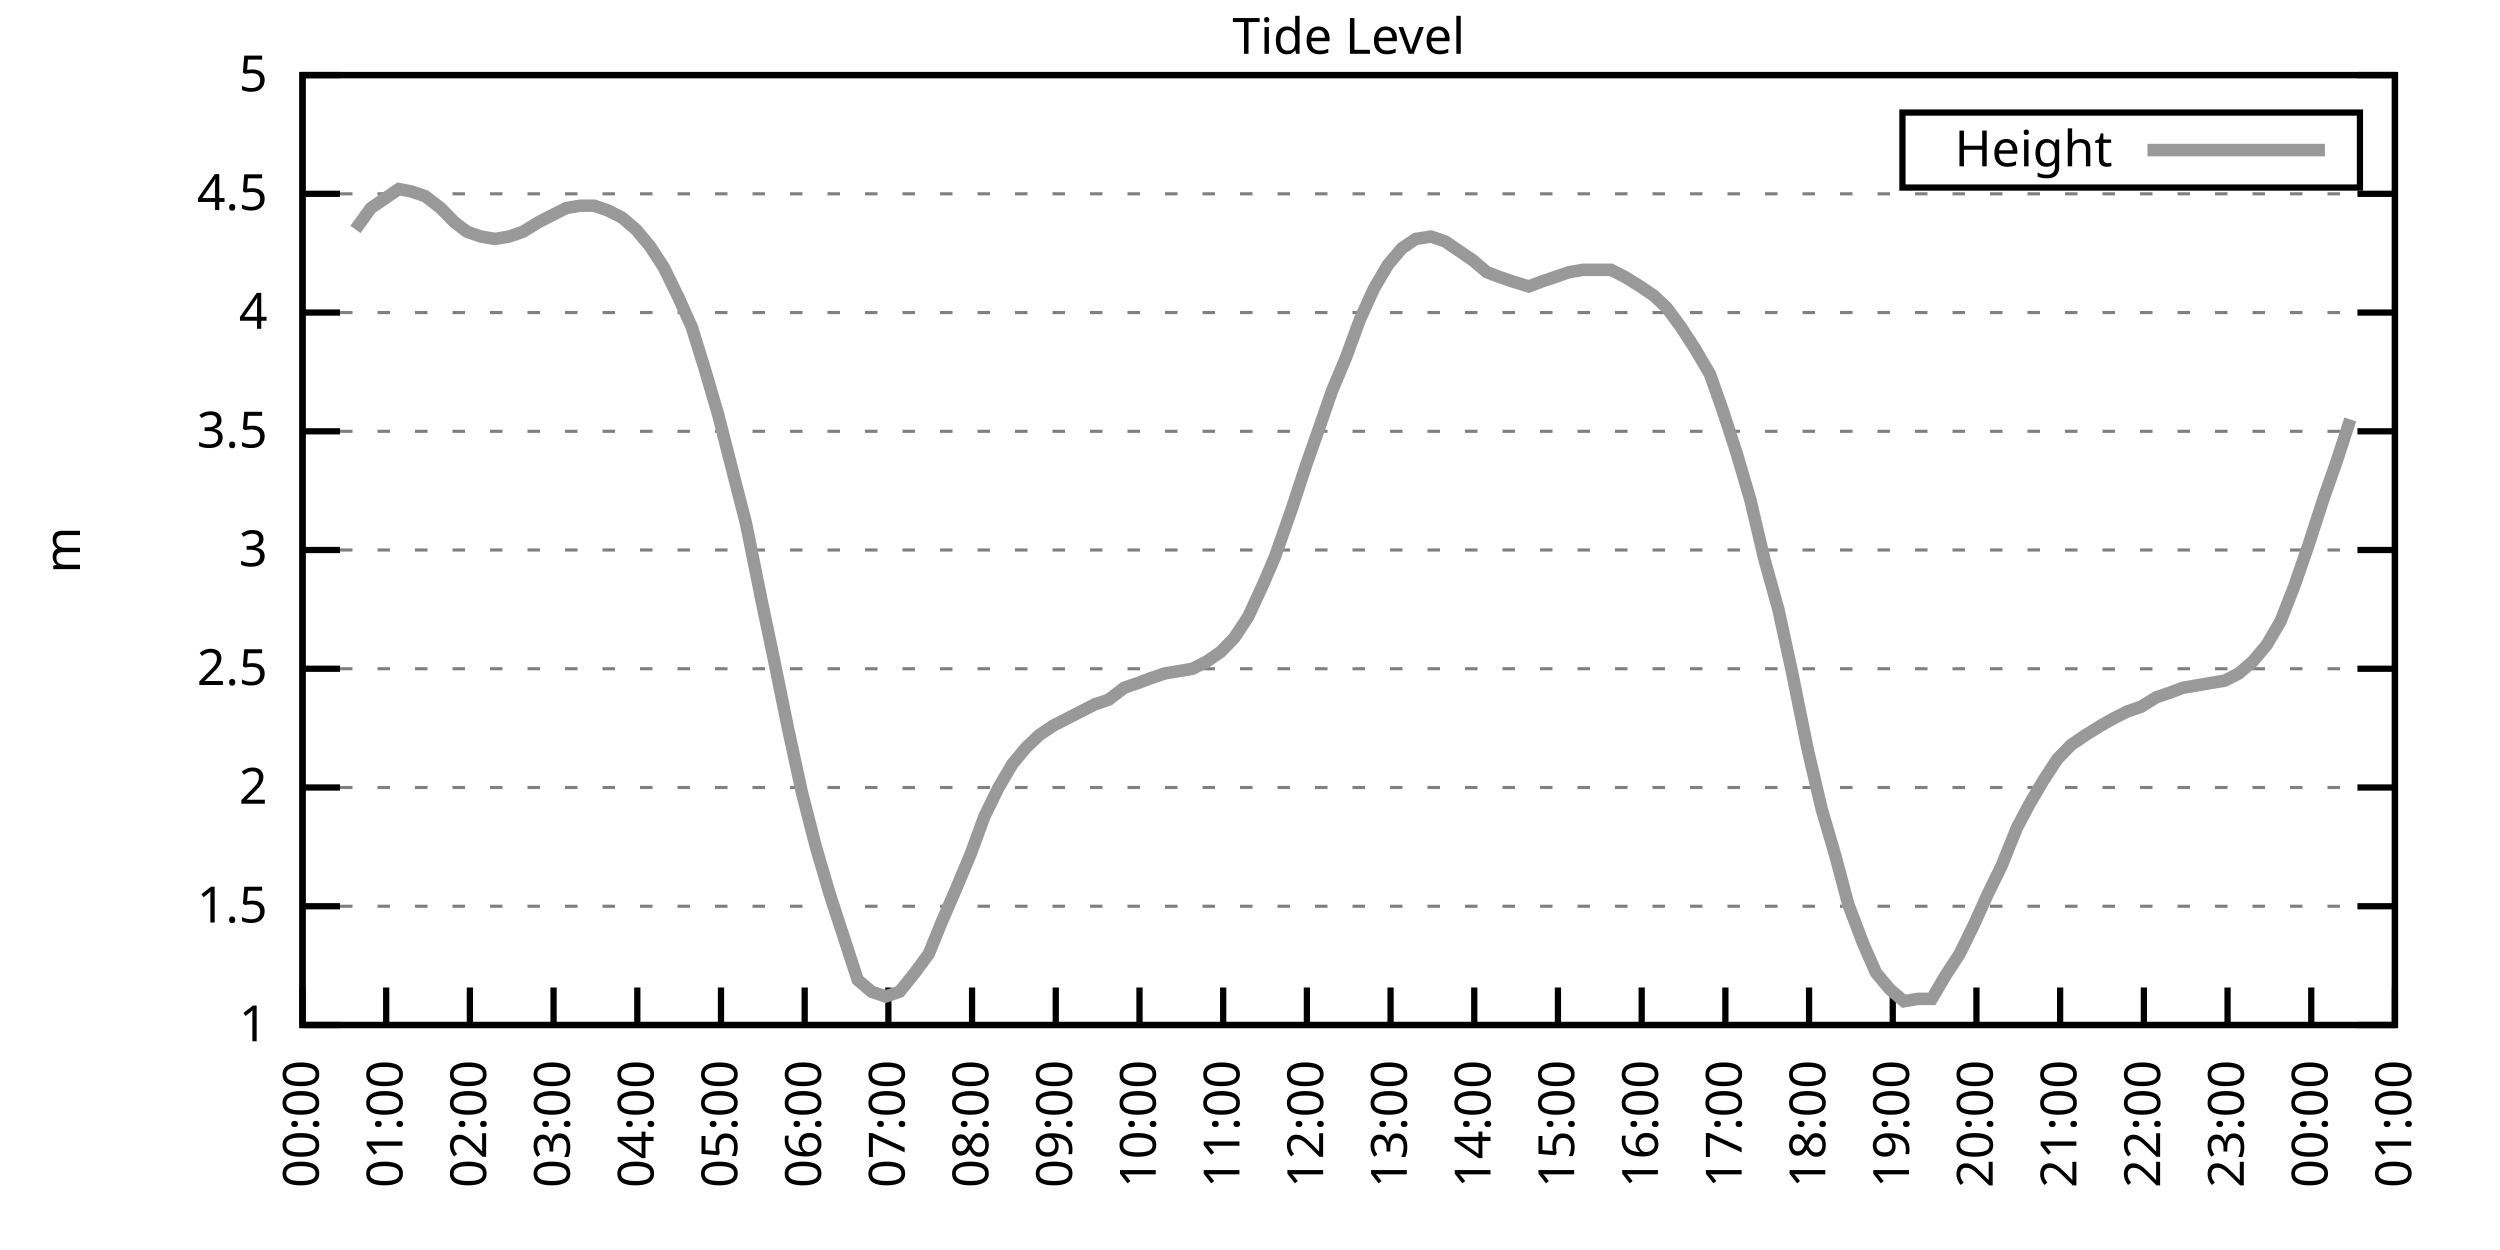
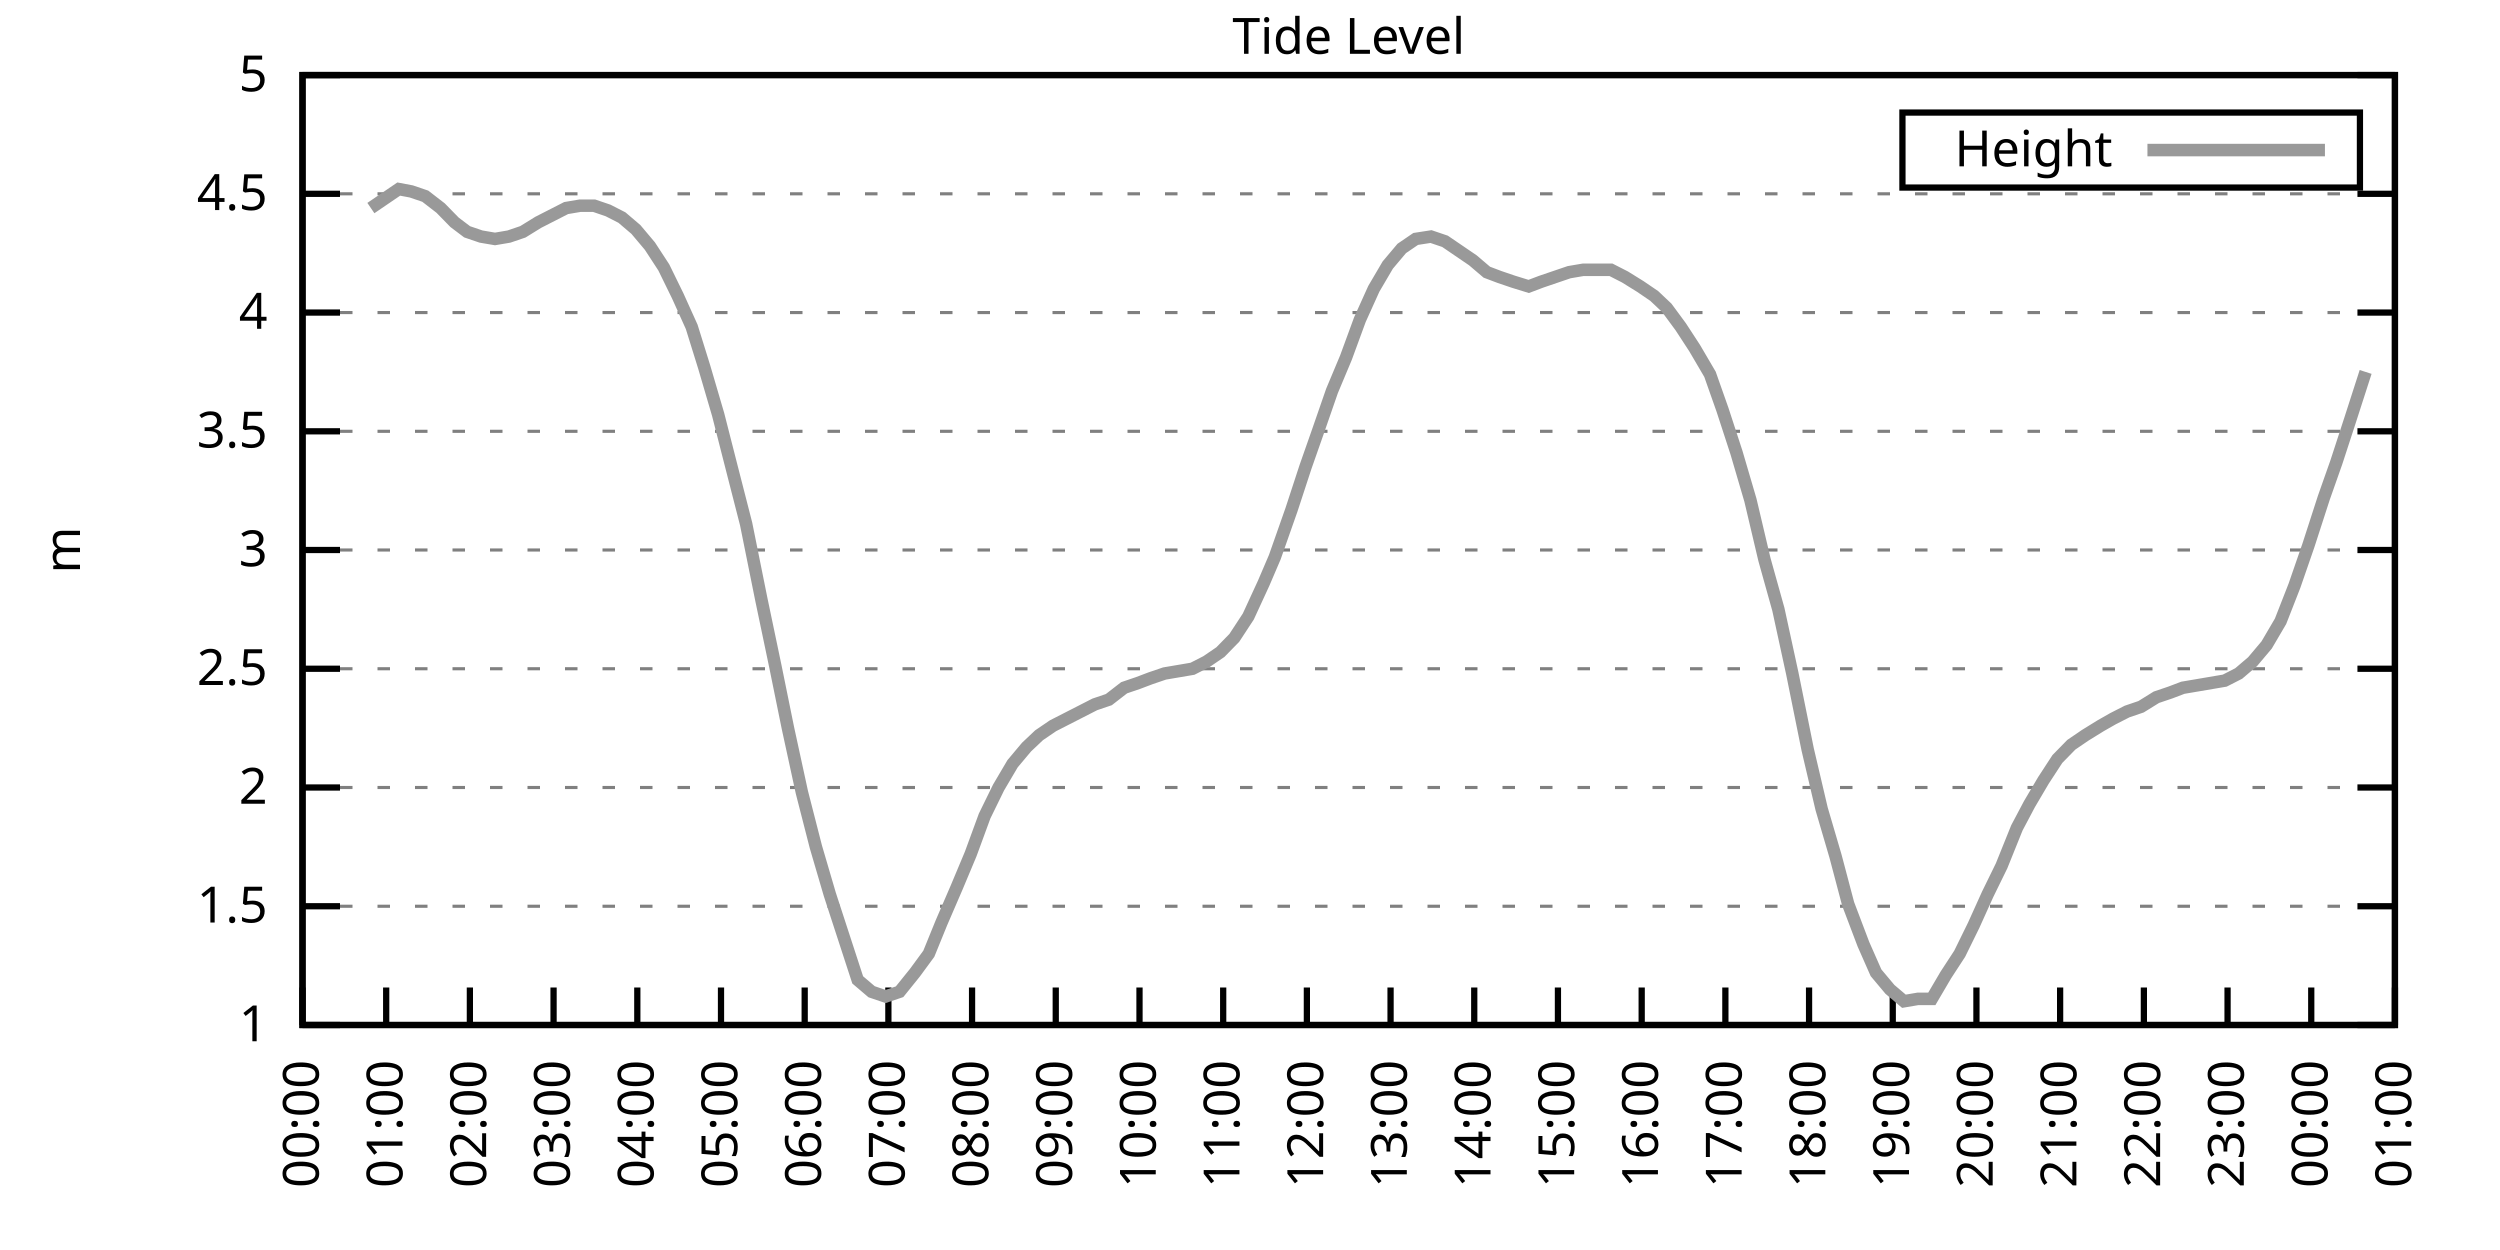
<svg xmlns="http://www.w3.org/2000/svg" xmlns:xlink="http://www.w3.org/1999/xlink" width="400" height="200" viewBox="0 0 400 200">
  <g id="gnuplot_canvas">
    <rect x="0" y="0" width="400" height="200" fill="none" />
    <defs>
      <circle id="gpDot" r="0.5" stroke-width="0.5" stroke="currentColor" />
      <path id="gpPt0" stroke-width="0.333" stroke="currentColor" d="M-1,0 h2 M0,-1 v2" />
      <path id="gpPt1" stroke-width="0.333" stroke="currentColor" d="M-1,-1 L1,1 M1,-1 L-1,1" />
      <path id="gpPt2" stroke-width="0.333" stroke="currentColor" d="M-1,0 L1,0 M0,-1 L0,1 M-1,-1 L1,1 M-1,1 L1,-1" />
      <rect id="gpPt3" stroke-width="0.333" stroke="currentColor" x="-1" y="-1" width="2" height="2" />
      <rect id="gpPt4" stroke-width="0.333" stroke="currentColor" fill="currentColor" x="-1" y="-1" width="2" height="2" />
      <circle id="gpPt5" stroke-width="0.333" stroke="currentColor" cx="0" cy="0" r="1" />
      <use xlink:href="#gpPt5" id="gpPt6" fill="currentColor" stroke="none" />
      <path id="gpPt7" stroke-width="0.333" stroke="currentColor" d="M0,-1.33 L-1.33,0.67 L1.33,0.67 z" />
      <use xlink:href="#gpPt7" id="gpPt8" fill="currentColor" stroke="none" />
      <use xlink:href="#gpPt7" id="gpPt9" stroke="currentColor" transform="rotate(180)" />
      <use xlink:href="#gpPt9" id="gpPt10" fill="currentColor" stroke="none" />
      <use xlink:href="#gpPt3" id="gpPt11" stroke="currentColor" transform="rotate(45)" />
      <use xlink:href="#gpPt11" id="gpPt12" fill="currentColor" stroke="none" />
      <path id="gpPt13" stroke-width="0.333" stroke="currentColor" d="M0,1.330 L1.265,0.411 L0.782,-1.067 L-0.782,-1.076 L-1.265,0.411 z" />
      <use xlink:href="#gpPt13" id="gpPt14" fill="currentColor" stroke="none" />
      <filter id="textbox" filterUnits="objectBoundingBox" x="0" y="0" height="1" width="1">
        <feFlood flood-color="white" flood-opacity="1" result="bgnd" />
        <feComposite in="SourceGraphic" in2="bgnd" operator="atop" />
      </filter>
      <filter id="greybox" filterUnits="objectBoundingBox" x="0" y="0" height="1" width="1">
        <feFlood flood-color="lightgrey" flood-opacity="1" result="grey" />
        <feComposite in="SourceGraphic" in2="grey" operator="atop" />
      </filter>
    </defs>
    <g fill="none" color="white" stroke="currentColor" stroke-width="1.00" stroke-linecap="butt" stroke-linejoin="miter">
</g>
    <g fill="none" color="black" stroke="currentColor" stroke-width="1.00" stroke-linecap="butt" stroke-linejoin="miter">
      <g stroke="none" shape-rendering="crispEdges">
        <polygon fill="rgb(255, 255, 255)" points="48.40,164.00 383.18,164.00 383.18,12.02 48.40,12.02 " />
      </g>
    </g>
    <g fill="none" color="black" stroke="currentColor" stroke-width="1.00" stroke-linecap="butt" stroke-linejoin="miter">
</g>
    <g fill="none" color="black" stroke="black" stroke-width="0.50" stroke-linecap="butt" stroke-linejoin="miter">
</g>
    <g fill="none" color="gray" stroke="currentColor" stroke-width="0.50" stroke-linecap="butt" stroke-linejoin="miter">
      <path stroke="gray" stroke-dasharray="2,4" class="gridline" d="M48.40,164.00 L383.19,164.00  " />
    </g>
    <g fill="none" color="gray" stroke="gray" stroke-width="1.00" stroke-linecap="butt" stroke-linejoin="miter">
</g>
    <g fill="none" color="black" stroke="currentColor" stroke-width="1.00" stroke-linecap="butt" stroke-linejoin="miter">
      <path stroke="black" d="M48.40,164.00 L54.40,164.00 M383.19,164.00 L377.19,164.00  " />
      <g transform="translate(42.80,166.60)" stroke="none" fill="black" font-family="Sans" font-size="8.00" text-anchor="end">
        <text>
          <tspan font-family="Sans"> 1</tspan>
        </text>
      </g>
    </g>
    <g fill="none" color="black" stroke="currentColor" stroke-width="1.00" stroke-linecap="butt" stroke-linejoin="miter">
</g>
    <g fill="none" color="black" stroke="black" stroke-width="0.50" stroke-linecap="butt" stroke-linejoin="miter">
</g>
    <g fill="none" color="gray" stroke="currentColor" stroke-width="0.50" stroke-linecap="butt" stroke-linejoin="miter">
      <path stroke="gray" stroke-dasharray="2,4" class="gridline" d="M48.40,145.00 L383.19,145.00  " />
    </g>
    <g fill="none" color="gray" stroke="gray" stroke-width="1.00" stroke-linecap="butt" stroke-linejoin="miter">
</g>
    <g fill="none" color="black" stroke="currentColor" stroke-width="1.00" stroke-linecap="butt" stroke-linejoin="miter">
      <path stroke="black" d="M48.40,145.00 L54.40,145.00 M383.19,145.00 L377.19,145.00  " />
      <g transform="translate(42.80,147.60)" stroke="none" fill="black" font-family="Sans" font-size="8.00" text-anchor="end">
        <text>
          <tspan font-family="Sans"> 1.5</tspan>
        </text>
      </g>
    </g>
    <g fill="none" color="black" stroke="currentColor" stroke-width="1.00" stroke-linecap="butt" stroke-linejoin="miter">
</g>
    <g fill="none" color="black" stroke="black" stroke-width="0.50" stroke-linecap="butt" stroke-linejoin="miter">
</g>
    <g fill="none" color="gray" stroke="currentColor" stroke-width="0.50" stroke-linecap="butt" stroke-linejoin="miter">
      <path stroke="gray" stroke-dasharray="2,4" class="gridline" d="M48.40,126.00 L383.19,126.00  " />
    </g>
    <g fill="none" color="gray" stroke="gray" stroke-width="1.00" stroke-linecap="butt" stroke-linejoin="miter">
</g>
    <g fill="none" color="black" stroke="currentColor" stroke-width="1.00" stroke-linecap="butt" stroke-linejoin="miter">
      <path stroke="black" d="M48.40,126.00 L54.40,126.00 M383.19,126.00 L377.19,126.00  " />
      <g transform="translate(42.80,128.60)" stroke="none" fill="black" font-family="Sans" font-size="8.00" text-anchor="end">
        <text>
          <tspan font-family="Sans"> 2</tspan>
        </text>
      </g>
    </g>
    <g fill="none" color="black" stroke="currentColor" stroke-width="1.00" stroke-linecap="butt" stroke-linejoin="miter">
</g>
    <g fill="none" color="black" stroke="black" stroke-width="0.50" stroke-linecap="butt" stroke-linejoin="miter">
</g>
    <g fill="none" color="gray" stroke="currentColor" stroke-width="0.50" stroke-linecap="butt" stroke-linejoin="miter">
      <path stroke="gray" stroke-dasharray="2,4" class="gridline" d="M48.40,107.00 L383.19,107.00  " />
    </g>
    <g fill="none" color="gray" stroke="gray" stroke-width="1.00" stroke-linecap="butt" stroke-linejoin="miter">
</g>
    <g fill="none" color="black" stroke="currentColor" stroke-width="1.00" stroke-linecap="butt" stroke-linejoin="miter">
      <path stroke="black" d="M48.40,107.00 L54.40,107.00 M383.19,107.00 L377.19,107.00  " />
      <g transform="translate(42.80,109.60)" stroke="none" fill="black" font-family="Sans" font-size="8.00" text-anchor="end">
        <text>
          <tspan font-family="Sans"> 2.5</tspan>
        </text>
      </g>
    </g>
    <g fill="none" color="black" stroke="currentColor" stroke-width="1.00" stroke-linecap="butt" stroke-linejoin="miter">
</g>
    <g fill="none" color="black" stroke="black" stroke-width="0.50" stroke-linecap="butt" stroke-linejoin="miter">
</g>
    <g fill="none" color="gray" stroke="currentColor" stroke-width="0.50" stroke-linecap="butt" stroke-linejoin="miter">
      <path stroke="gray" stroke-dasharray="2,4" class="gridline" d="M48.40,88.00 L383.19,88.00  " />
    </g>
    <g fill="none" color="gray" stroke="gray" stroke-width="1.00" stroke-linecap="butt" stroke-linejoin="miter">
</g>
    <g fill="none" color="black" stroke="currentColor" stroke-width="1.00" stroke-linecap="butt" stroke-linejoin="miter">
      <path stroke="black" d="M48.40,88.00 L54.40,88.00 M383.19,88.00 L377.19,88.00  " />
      <g transform="translate(42.80,90.60)" stroke="none" fill="black" font-family="Sans" font-size="8.00" text-anchor="end">
        <text>
          <tspan font-family="Sans"> 3</tspan>
        </text>
      </g>
    </g>
    <g fill="none" color="black" stroke="currentColor" stroke-width="1.00" stroke-linecap="butt" stroke-linejoin="miter">
</g>
    <g fill="none" color="black" stroke="black" stroke-width="0.50" stroke-linecap="butt" stroke-linejoin="miter">
</g>
    <g fill="none" color="gray" stroke="currentColor" stroke-width="0.50" stroke-linecap="butt" stroke-linejoin="miter">
      <path stroke="gray" stroke-dasharray="2,4" class="gridline" d="M48.40,69.01 L383.19,69.01  " />
    </g>
    <g fill="none" color="gray" stroke="gray" stroke-width="1.00" stroke-linecap="butt" stroke-linejoin="miter">
</g>
    <g fill="none" color="black" stroke="currentColor" stroke-width="1.00" stroke-linecap="butt" stroke-linejoin="miter">
      <path stroke="black" d="M48.40,69.01 L54.40,69.01 M383.19,69.01 L377.19,69.01  " />
      <g transform="translate(42.80,71.61)" stroke="none" fill="black" font-family="Sans" font-size="8.00" text-anchor="end">
        <text>
          <tspan font-family="Sans"> 3.5</tspan>
        </text>
      </g>
    </g>
    <g fill="none" color="black" stroke="currentColor" stroke-width="1.00" stroke-linecap="butt" stroke-linejoin="miter">
</g>
    <g fill="none" color="black" stroke="black" stroke-width="0.50" stroke-linecap="butt" stroke-linejoin="miter">
</g>
    <g fill="none" color="gray" stroke="currentColor" stroke-width="0.50" stroke-linecap="butt" stroke-linejoin="miter">
      <path stroke="gray" stroke-dasharray="2,4" class="gridline" d="M48.40,50.01 L383.19,50.01  " />
    </g>
    <g fill="none" color="gray" stroke="gray" stroke-width="1.00" stroke-linecap="butt" stroke-linejoin="miter">
</g>
    <g fill="none" color="black" stroke="currentColor" stroke-width="1.00" stroke-linecap="butt" stroke-linejoin="miter">
      <path stroke="black" d="M48.40,50.01 L54.40,50.01 M383.19,50.01 L377.19,50.01  " />
      <g transform="translate(42.80,52.61)" stroke="none" fill="black" font-family="Sans" font-size="8.00" text-anchor="end">
        <text>
          <tspan font-family="Sans"> 4</tspan>
        </text>
      </g>
    </g>
    <g fill="none" color="black" stroke="currentColor" stroke-width="1.00" stroke-linecap="butt" stroke-linejoin="miter">
</g>
    <g fill="none" color="black" stroke="black" stroke-width="0.50" stroke-linecap="butt" stroke-linejoin="miter">
</g>
    <g fill="none" color="gray" stroke="currentColor" stroke-width="0.50" stroke-linecap="butt" stroke-linejoin="miter">
      <path stroke="gray" stroke-dasharray="2,4" class="gridline" d="M48.40,31.01 L383.19,31.01  " />
    </g>
    <g fill="none" color="gray" stroke="gray" stroke-width="1.00" stroke-linecap="butt" stroke-linejoin="miter">
</g>
    <g fill="none" color="black" stroke="currentColor" stroke-width="1.00" stroke-linecap="butt" stroke-linejoin="miter">
      <path stroke="black" d="M48.40,31.01 L54.40,31.01 M383.19,31.01 L377.19,31.01  " />
      <g transform="translate(42.80,33.61)" stroke="none" fill="black" font-family="Sans" font-size="8.00" text-anchor="end">
        <text>
          <tspan font-family="Sans"> 4.5</tspan>
        </text>
      </g>
    </g>
    <g fill="none" color="black" stroke="currentColor" stroke-width="1.00" stroke-linecap="butt" stroke-linejoin="miter">
</g>
    <g fill="none" color="black" stroke="black" stroke-width="0.50" stroke-linecap="butt" stroke-linejoin="miter">
</g>
    <g fill="none" color="gray" stroke="currentColor" stroke-width="0.50" stroke-linecap="butt" stroke-linejoin="miter">
      <path stroke="gray" stroke-dasharray="2,4" class="gridline" d="M48.40,12.01 L383.19,12.01  " />
    </g>
    <g fill="none" color="gray" stroke="gray" stroke-width="1.00" stroke-linecap="butt" stroke-linejoin="miter">
</g>
    <g fill="none" color="black" stroke="currentColor" stroke-width="1.00" stroke-linecap="butt" stroke-linejoin="miter">
      <path stroke="black" d="M48.40,12.01 L54.40,12.01 M383.19,12.01 L377.19,12.01  " />
      <g transform="translate(42.80,14.61)" stroke="none" fill="black" font-family="Sans" font-size="8.00" text-anchor="end">
        <text>
          <tspan font-family="Sans"> 5</tspan>
        </text>
      </g>
    </g>
    <g fill="none" color="black" stroke="currentColor" stroke-width="1.00" stroke-linecap="butt" stroke-linejoin="miter">
      <path stroke="black" d="M48.40,164.00 L48.40,158.00  " />
      <g transform="translate(51.00,169.60) rotate(270.00)" stroke="none" fill="black" font-family="Sans" font-size="8.00" text-anchor="end">
        <text>
          <tspan font-family="Sans">00:00</tspan>
        </text>
      </g>
    </g>
    <g fill="none" color="black" stroke="currentColor" stroke-width="1.00" stroke-linecap="butt" stroke-linejoin="miter">
      <path stroke="black" d="M61.79,164.00 L61.79,158.00  " />
      <g transform="translate(64.39,169.60) rotate(270.00)" stroke="none" fill="black" font-family="Sans" font-size="8.00" text-anchor="end">
        <text>
          <tspan font-family="Sans">01:00</tspan>
        </text>
      </g>
    </g>
    <g fill="none" color="black" stroke="currentColor" stroke-width="1.00" stroke-linecap="butt" stroke-linejoin="miter">
      <path stroke="black" d="M75.18,164.00 L75.18,158.00  " />
      <g transform="translate(77.78,169.60) rotate(270.00)" stroke="none" fill="black" font-family="Sans" font-size="8.00" text-anchor="end">
        <text>
          <tspan font-family="Sans">02:00</tspan>
        </text>
      </g>
    </g>
    <g fill="none" color="black" stroke="currentColor" stroke-width="1.00" stroke-linecap="butt" stroke-linejoin="miter">
      <path stroke="black" d="M88.57,164.00 L88.57,158.00  " />
      <g transform="translate(91.17,169.60) rotate(270.00)" stroke="none" fill="black" font-family="Sans" font-size="8.00" text-anchor="end">
        <text>
          <tspan font-family="Sans">03:00</tspan>
        </text>
      </g>
    </g>
    <g fill="none" color="black" stroke="currentColor" stroke-width="1.00" stroke-linecap="butt" stroke-linejoin="miter">
      <path stroke="black" d="M101.97,164.00 L101.97,158.00  " />
      <g transform="translate(104.57,169.60) rotate(270.00)" stroke="none" fill="black" font-family="Sans" font-size="8.00" text-anchor="end">
        <text>
          <tspan font-family="Sans">04:00</tspan>
        </text>
      </g>
    </g>
    <g fill="none" color="black" stroke="currentColor" stroke-width="1.00" stroke-linecap="butt" stroke-linejoin="miter">
      <path stroke="black" d="M115.36,164.00 L115.36,158.00  " />
      <g transform="translate(117.96,169.60) rotate(270.00)" stroke="none" fill="black" font-family="Sans" font-size="8.00" text-anchor="end">
        <text>
          <tspan font-family="Sans">05:00</tspan>
        </text>
      </g>
    </g>
    <g fill="none" color="black" stroke="currentColor" stroke-width="1.00" stroke-linecap="butt" stroke-linejoin="miter">
      <path stroke="black" d="M128.75,164.00 L128.75,158.00  " />
      <g transform="translate(131.35,169.60) rotate(270.00)" stroke="none" fill="black" font-family="Sans" font-size="8.00" text-anchor="end">
        <text>
          <tspan font-family="Sans">06:00</tspan>
        </text>
      </g>
    </g>
    <g fill="none" color="black" stroke="currentColor" stroke-width="1.00" stroke-linecap="butt" stroke-linejoin="miter">
      <path stroke="black" d="M142.14,164.00 L142.14,158.00  " />
      <g transform="translate(144.74,169.60) rotate(270.00)" stroke="none" fill="black" font-family="Sans" font-size="8.00" text-anchor="end">
        <text>
          <tspan font-family="Sans">07:00</tspan>
        </text>
      </g>
    </g>
    <g fill="none" color="black" stroke="currentColor" stroke-width="1.00" stroke-linecap="butt" stroke-linejoin="miter">
      <path stroke="black" d="M155.53,164.00 L155.53,158.00  " />
      <g transform="translate(158.13,169.60) rotate(270.00)" stroke="none" fill="black" font-family="Sans" font-size="8.00" text-anchor="end">
        <text>
          <tspan font-family="Sans">08:00</tspan>
        </text>
      </g>
    </g>
    <g fill="none" color="black" stroke="currentColor" stroke-width="1.00" stroke-linecap="butt" stroke-linejoin="miter">
      <path stroke="black" d="M168.92,164.00 L168.92,158.00  " />
      <g transform="translate(171.52,169.60) rotate(270.00)" stroke="none" fill="black" font-family="Sans" font-size="8.00" text-anchor="end">
        <text>
          <tspan font-family="Sans">09:00</tspan>
        </text>
      </g>
    </g>
    <g fill="none" color="black" stroke="currentColor" stroke-width="1.00" stroke-linecap="butt" stroke-linejoin="miter">
      <path stroke="black" d="M182.32,164.00 L182.32,158.00  " />
      <g transform="translate(184.92,169.60) rotate(270.00)" stroke="none" fill="black" font-family="Sans" font-size="8.00" text-anchor="end">
        <text>
          <tspan font-family="Sans">10:00</tspan>
        </text>
      </g>
    </g>
    <g fill="none" color="black" stroke="currentColor" stroke-width="1.00" stroke-linecap="butt" stroke-linejoin="miter">
      <path stroke="black" d="M195.71,164.00 L195.71,158.00  " />
      <g transform="translate(198.31,169.60) rotate(270.00)" stroke="none" fill="black" font-family="Sans" font-size="8.00" text-anchor="end">
        <text>
          <tspan font-family="Sans">11:00</tspan>
        </text>
      </g>
    </g>
    <g fill="none" color="black" stroke="currentColor" stroke-width="1.00" stroke-linecap="butt" stroke-linejoin="miter">
      <path stroke="black" d="M209.10,164.00 L209.10,158.00  " />
      <g transform="translate(211.70,169.60) rotate(270.00)" stroke="none" fill="black" font-family="Sans" font-size="8.00" text-anchor="end">
        <text>
          <tspan font-family="Sans">12:00</tspan>
        </text>
      </g>
    </g>
    <g fill="none" color="black" stroke="currentColor" stroke-width="1.00" stroke-linecap="butt" stroke-linejoin="miter">
      <path stroke="black" d="M222.49,164.00 L222.49,158.00  " />
      <g transform="translate(225.09,169.60) rotate(270.00)" stroke="none" fill="black" font-family="Sans" font-size="8.00" text-anchor="end">
        <text>
          <tspan font-family="Sans">13:00</tspan>
        </text>
      </g>
    </g>
    <g fill="none" color="black" stroke="currentColor" stroke-width="1.00" stroke-linecap="butt" stroke-linejoin="miter">
      <path stroke="black" d="M235.88,164.00 L235.88,158.00  " />
      <g transform="translate(238.48,169.60) rotate(270.00)" stroke="none" fill="black" font-family="Sans" font-size="8.00" text-anchor="end">
        <text>
          <tspan font-family="Sans">14:00</tspan>
        </text>
      </g>
    </g>
    <g fill="none" color="black" stroke="currentColor" stroke-width="1.00" stroke-linecap="butt" stroke-linejoin="miter">
      <path stroke="black" d="M249.27,164.00 L249.27,158.00  " />
      <g transform="translate(251.87,169.60) rotate(270.00)" stroke="none" fill="black" font-family="Sans" font-size="8.00" text-anchor="end">
        <text>
          <tspan font-family="Sans">15:00</tspan>
        </text>
      </g>
    </g>
    <g fill="none" color="black" stroke="currentColor" stroke-width="1.00" stroke-linecap="butt" stroke-linejoin="miter">
      <path stroke="black" d="M262.67,164.00 L262.67,158.00  " />
      <g transform="translate(265.27,169.60) rotate(270.00)" stroke="none" fill="black" font-family="Sans" font-size="8.00" text-anchor="end">
        <text>
          <tspan font-family="Sans">16:00</tspan>
        </text>
      </g>
    </g>
    <g fill="none" color="black" stroke="currentColor" stroke-width="1.00" stroke-linecap="butt" stroke-linejoin="miter">
      <path stroke="black" d="M276.06,164.00 L276.06,158.00  " />
      <g transform="translate(278.66,169.60) rotate(270.00)" stroke="none" fill="black" font-family="Sans" font-size="8.00" text-anchor="end">
        <text>
          <tspan font-family="Sans">17:00</tspan>
        </text>
      </g>
    </g>
    <g fill="none" color="black" stroke="currentColor" stroke-width="1.00" stroke-linecap="butt" stroke-linejoin="miter">
      <path stroke="black" d="M289.45,164.00 L289.45,158.00  " />
      <g transform="translate(292.05,169.60) rotate(270.00)" stroke="none" fill="black" font-family="Sans" font-size="8.00" text-anchor="end">
        <text>
          <tspan font-family="Sans">18:00</tspan>
        </text>
      </g>
    </g>
    <g fill="none" color="black" stroke="currentColor" stroke-width="1.00" stroke-linecap="butt" stroke-linejoin="miter">
      <path stroke="black" d="M302.84,164.00 L302.84,158.00  " />
      <g transform="translate(305.44,169.60) rotate(270.00)" stroke="none" fill="black" font-family="Sans" font-size="8.00" text-anchor="end">
        <text>
          <tspan font-family="Sans">19:00</tspan>
        </text>
      </g>
    </g>
    <g fill="none" color="black" stroke="currentColor" stroke-width="1.00" stroke-linecap="butt" stroke-linejoin="miter">
      <path stroke="black" d="M316.23,164.00 L316.23,158.00  " />
      <g transform="translate(318.83,169.60) rotate(270.00)" stroke="none" fill="black" font-family="Sans" font-size="8.00" text-anchor="end">
        <text>
          <tspan font-family="Sans">20:00</tspan>
        </text>
      </g>
    </g>
    <g fill="none" color="black" stroke="currentColor" stroke-width="1.00" stroke-linecap="butt" stroke-linejoin="miter">
      <path stroke="black" d="M329.62,164.00 L329.62,158.00  " />
      <g transform="translate(332.22,169.60) rotate(270.00)" stroke="none" fill="black" font-family="Sans" font-size="8.00" text-anchor="end">
        <text>
          <tspan font-family="Sans">21:00</tspan>
        </text>
      </g>
    </g>
    <g fill="none" color="black" stroke="currentColor" stroke-width="1.00" stroke-linecap="butt" stroke-linejoin="miter">
      <path stroke="black" d="M343.02,164.00 L343.02,158.00  " />
      <g transform="translate(345.62,169.60) rotate(270.00)" stroke="none" fill="black" font-family="Sans" font-size="8.00" text-anchor="end">
        <text>
          <tspan font-family="Sans">22:00</tspan>
        </text>
      </g>
    </g>
    <g fill="none" color="black" stroke="currentColor" stroke-width="1.00" stroke-linecap="butt" stroke-linejoin="miter">
      <path stroke="black" d="M356.41,164.00 L356.41,158.00  " />
      <g transform="translate(359.01,169.60) rotate(270.00)" stroke="none" fill="black" font-family="Sans" font-size="8.00" text-anchor="end">
        <text>
          <tspan font-family="Sans">23:00</tspan>
        </text>
      </g>
    </g>
    <g fill="none" color="black" stroke="currentColor" stroke-width="1.00" stroke-linecap="butt" stroke-linejoin="miter">
      <path stroke="black" d="M369.80,164.00 L369.80,158.00  " />
      <g transform="translate(372.40,169.60) rotate(270.00)" stroke="none" fill="black" font-family="Sans" font-size="8.00" text-anchor="end">
        <text>
          <tspan font-family="Sans">00:00</tspan>
        </text>
      </g>
    </g>
    <g fill="none" color="black" stroke="currentColor" stroke-width="1.00" stroke-linecap="butt" stroke-linejoin="miter">
      <path stroke="black" d="M383.19,164.00 L383.19,158.00  " />
      <g transform="translate(385.79,169.60) rotate(270.00)" stroke="none" fill="black" font-family="Sans" font-size="8.00" text-anchor="end">
        <text>
          <tspan font-family="Sans">01:00</tspan>
        </text>
      </g>
    </g>
    <g fill="none" color="black" stroke="currentColor" stroke-width="1.00" stroke-linecap="butt" stroke-linejoin="miter">
</g>
    <g fill="none" color="black" stroke="currentColor" stroke-width="1.00" stroke-linecap="butt" stroke-linejoin="miter">
      <path stroke="black" d="M48.40,12.01 L48.40,164.00 L383.19,164.00 L383.19,12.01 L48.40,12.01 Z  " />
    </g>
    <g fill="none" color="black" stroke="currentColor" stroke-width="1.00" stroke-linecap="butt" stroke-linejoin="miter">
</g>
    <g fill="none" color="black" stroke="currentColor" stroke-width="1.00" stroke-linecap="butt" stroke-linejoin="miter">
      <path stroke="black" d="M304.39,30.01 L304.39,18.01 L377.59,18.01 L377.59,30.01 L304.39,30.01 Z  " />
    </g>
    <g id="Tide_level_plot_1">
      <g fill="none" color="white" stroke="black" stroke-width="2.00" stroke-linecap="butt" stroke-linejoin="miter">
</g>
      <g fill="none" color="black" stroke="currentColor" stroke-width="2.00" stroke-linecap="butt" stroke-linejoin="miter">
        <g transform="translate(337.99,26.61)" stroke="none" fill="black" font-family="Sans" font-size="8.00" text-anchor="end">
          <text>
            <tspan font-family="Sans">Height</tspan>
          </text>
        </g>
      </g>
      <g fill="none" color="black" stroke="currentColor" stroke-width="2.00" stroke-linecap="butt" stroke-linejoin="miter">
-         <path stroke="rgb(153, 153, 153)" d="M343.59,24.01 L371.99,24.01 M56.88,36.71 L59.34,33.29 L61.57,31.77 L63.80,30.25 L65.81,30.63 L68.04,31.39   L70.50,33.29 L72.73,35.57 L74.74,37.09 L76.97,37.85 L79.20,38.23 L81.43,37.85 L83.66,37.09 L86.12,35.57   L88.35,34.43 L90.58,33.29 L92.82,32.91 L95.05,32.91 L97.28,33.67 L99.51,34.81 L101.74,36.71 L103.98,39.37   L106.21,42.79 L108.44,47.35 L110.67,52.29 L112.68,58.75 L114.91,66.35 L117.14,75.09 L119.38,83.83 L121.83,95.98   L124.06,106.62 L126.07,116.50 L128.30,126.76 L130.54,135.50 L132.77,143.10 L135.00,149.94 L137.23,156.78 L139.46,158.68   L141.69,159.44 L143.93,158.68 L146.38,155.64 L148.61,152.60 L150.62,147.66 L153.08,141.96 L155.31,136.64 L157.54,130.56   L159.77,126.00 L162.01,122.20 L164.24,119.54 L166.25,117.64 L168.48,116.12 L170.71,114.98 L172.94,113.84 L175.17,112.70   L177.41,111.94 L179.86,110.04 L182.09,109.28 L184.10,108.52 L186.33,107.76 L188.57,107.38 L190.80,107.00 L193.03,105.86   L195.26,104.34 L197.49,102.06 L199.73,98.64 L202.18,93.32 L203.97,89.14 L206.64,81.55 L208.88,74.71 L210.88,69.01   L213.12,62.55 L215.35,57.23 L217.58,51.15 L219.81,46.21 L222.04,42.41 L224.28,39.75 L226.51,38.23 L228.96,37.85   L231.20,38.61 L233.43,40.13 L235.66,41.65 L237.89,43.55 L239.90,44.31 L242.13,45.07 L244.59,45.83 L246.60,45.07   L248.83,44.31 L251.06,43.55 L253.29,43.17 L255.75,43.17 L257.76,43.17 L259.99,44.31 L262.44,45.83 L264.67,47.35   L266.68,49.25 L268.92,52.29 L271.15,55.71 L273.60,59.89 L275.61,65.59 L277.84,72.43 L280.07,80.03 L282.31,89.52   L284.54,97.50 L286.77,107.76 L289.23,119.92 L291.46,129.42 L293.69,137.02 L295.70,144.62 L298.15,151.08 L300.16,155.64   L302.39,158.30 L304.63,160.20 L306.86,159.82 L309.09,159.82 L311.32,156.02 L313.55,152.60 L315.79,148.04 L318.02,143.10   L320.25,138.54 L322.70,132.46 L324.71,128.66 L326.95,124.86 L329.18,121.44 L331.41,119.16 L333.64,117.64 L336.10,116.12   L338.10,114.98 L340.34,113.84 L342.57,113.08 L345.02,111.56 L347.26,110.80 L349.26,110.04 L351.50,109.66 L353.73,109.28   L355.96,108.90 L358.19,107.76 L360.42,105.86 L362.66,103.20 L364.89,99.40 L367.12,93.70 L369.35,87.25 L371.81,79.65   L373.82,73.95 L376.05,67.11  " />
+         <path stroke="rgb(153, 153, 153)" d="M343.59,24.01 L371.99,24.01 M59.34,33.29 L61.57,31.77 L63.80,30.25 L65.81,30.63 L68.04,31.39 L70.50,33.29   L72.73,35.57 L74.74,37.09 L76.97,37.85 L79.20,38.23 L81.43,37.85 L83.66,37.09 L86.12,35.57 L88.35,34.43   L90.58,33.29 L92.82,32.91 L95.05,32.91 L97.28,33.67 L99.51,34.81 L101.74,36.71 L103.98,39.37 L106.21,42.79   L108.44,47.35 L110.67,52.29 L112.68,58.75 L114.91,66.35 L117.14,75.09 L119.38,83.83 L121.83,95.98 L124.06,106.62   L126.07,116.50 L128.30,126.76 L130.54,135.50 L132.77,143.10 L135.00,149.94 L137.23,156.78 L139.46,158.68 L141.69,159.44   L143.93,158.68 L146.38,155.64 L148.61,152.60 L150.62,147.66 L153.08,141.96 L155.31,136.64 L157.54,130.56 L159.77,126.00   L162.01,122.20 L164.24,119.54 L166.25,117.64 L168.48,116.12 L170.71,114.98 L172.94,113.84 L175.17,112.70 L177.41,111.94   L179.86,110.04 L182.09,109.28 L184.10,108.52 L186.33,107.76 L188.57,107.38 L190.80,107.00 L193.03,105.86 L195.26,104.34   L197.49,102.06 L199.73,98.64 L202.18,93.32 L203.97,89.14 L206.64,81.55 L208.88,74.71 L210.88,69.01 L213.12,62.55   L215.35,57.23 L217.58,51.15 L219.81,46.21 L222.04,42.41 L224.28,39.75 L226.51,38.23 L228.96,37.85 L231.20,38.61   L233.43,40.13 L235.66,41.65 L237.89,43.55 L239.90,44.31 L242.13,45.07 L244.59,45.83 L246.60,45.07 L248.83,44.31   L251.06,43.55 L253.29,43.17 L255.75,43.17 L257.76,43.17 L259.99,44.31 L262.44,45.83 L264.67,47.35 L266.68,49.25   L268.92,52.29 L271.15,55.71 L273.60,59.89 L275.61,65.59 L277.84,72.43 L280.07,80.03 L282.31,89.52 L284.54,97.50   L286.77,107.76 L289.23,119.92 L291.46,129.42 L293.69,137.02 L295.70,144.62 L298.15,151.08 L300.16,155.64 L302.39,158.30   L304.63,160.20 L306.86,159.82 L309.09,159.82 L311.32,156.02 L313.55,152.60 L315.79,148.04 L318.02,143.10 L320.25,138.54   L322.70,132.46 L324.71,128.66 L326.95,124.86 L329.18,121.44 L331.41,119.16 L333.64,117.64 L336.10,116.12 L338.10,114.98   L340.34,113.84 L342.57,113.08 L345.02,111.56 L347.26,110.80 L349.26,110.04 L351.50,109.66 L353.73,109.28 L355.96,108.90   L358.19,107.76 L360.42,105.86 L362.66,103.20 L364.89,99.40 L367.12,93.70 L369.35,87.25 L371.81,79.65 L373.82,73.95   L376.05,67.11 L378.50,59.51  " />
      </g>
    </g>
    <g fill="none" color="black" stroke="currentColor" stroke-width="2.00" stroke-linecap="butt" stroke-linejoin="miter">
</g>
    <g fill="none" color="black" stroke="black" stroke-width="1.00" stroke-linecap="butt" stroke-linejoin="miter">
</g>
    <g fill="none" color="black" stroke="currentColor" stroke-width="1.00" stroke-linecap="butt" stroke-linejoin="miter">
      <path stroke="black" d="M48.40,12.01 L48.40,164.00 L383.19,164.00 L383.19,12.01 L48.40,12.01 Z  " />
      <g transform="translate(12.80,88.01) rotate(270.00)" stroke="none" fill="black" font-family="Sans" font-size="8.00" text-anchor="middle">
        <text>
          <tspan font-family="Sans">m</tspan>
        </text>
      </g>
    </g>
    <g fill="none" color="black" stroke="currentColor" stroke-width="1.00" stroke-linecap="butt" stroke-linejoin="miter">
</g>
    <g fill="none" color="black" stroke="currentColor" stroke-width="1.00" stroke-linecap="butt" stroke-linejoin="miter">
      <g transform="translate(215.79,8.61)" stroke="none" fill="black" font-family="Sans" font-size="8.00" text-anchor="middle">
        <text>
          <tspan font-family="Sans">Tide Level</tspan>
        </text>
      </g>
    </g>
    <g fill="none" color="black" stroke="currentColor" stroke-width="1.00" stroke-linecap="butt" stroke-linejoin="miter">
</g>
  </g>
</svg>
